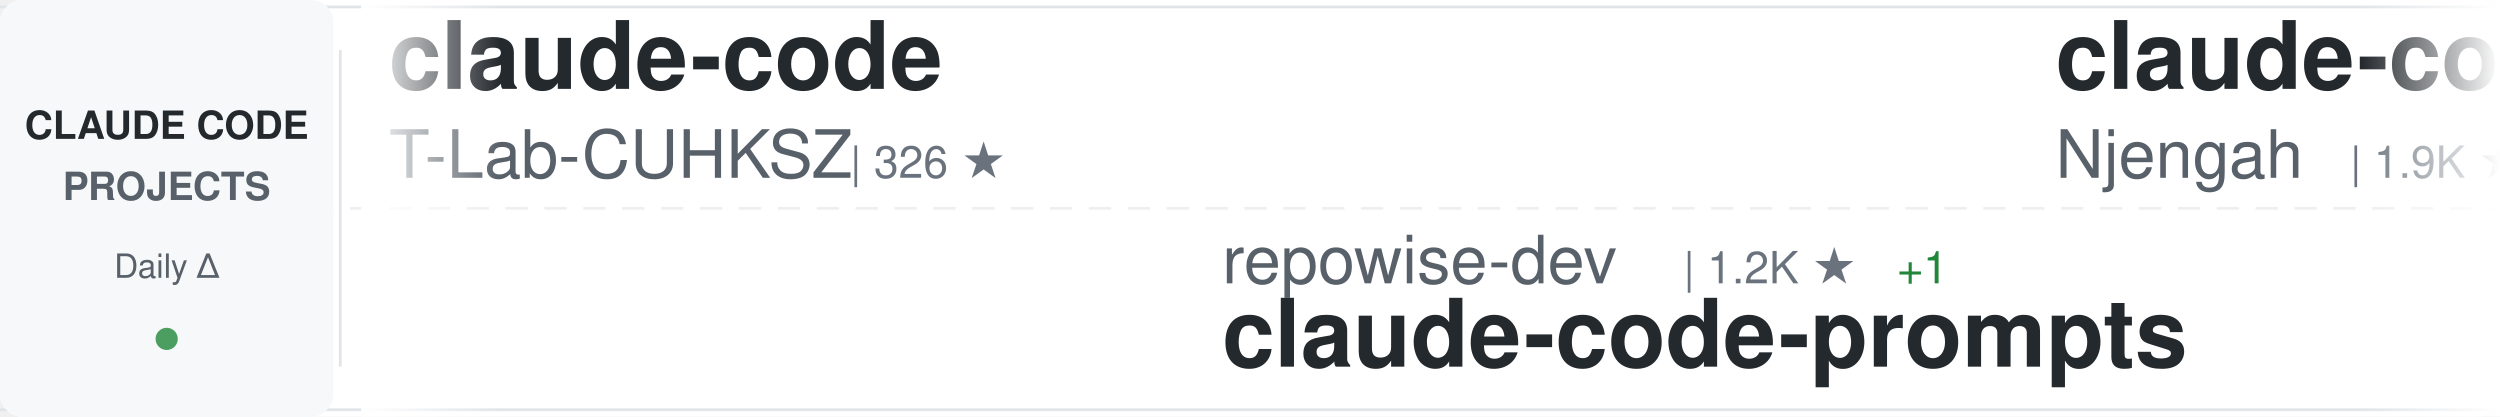
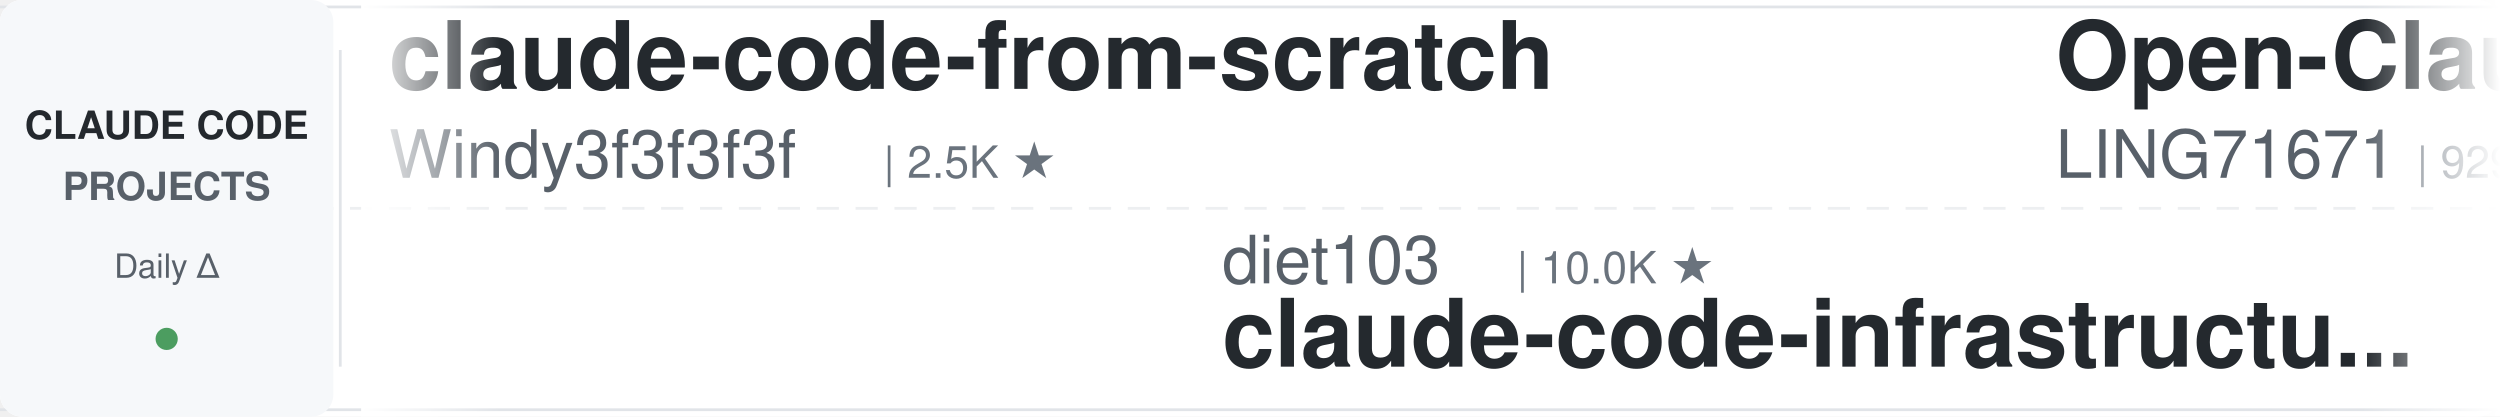
<svg xmlns="http://www.w3.org/2000/svg" width="900" height="150">
  <defs>
    <linearGradient id="awesomeLeftFade" x1="0%" y1="0%" x2="100%" y2="0%">
      <stop offset="0%" style="stop-color:#ffffff;stop-opacity:1" />
      <stop offset="100%" style="stop-color:#ffffff;stop-opacity:0" />
    </linearGradient>
    <linearGradient id="awesomeRightFade" x1="0%" y1="0%" x2="100%" y2="0%">
      <stop offset="0%" style="stop-color:#ffffff;stop-opacity:0" />
      <stop offset="100%" style="stop-color:#ffffff;stop-opacity:1" />
    </linearGradient>
  </defs>
  <rect width="900" height="150" fill="#ffffff" rx="8" />
  <rect x="0" y="2" width="900" height="1" fill="#e1e4e8" />
  <rect x="0" y="147" width="900" height="1" fill="#e1e4e8" />
  <line x1="0" y1="75" x2="900" y2="75" stroke="#e1e4e8" stroke-width="1" stroke-dasharray="8 6" opacity="0.6" />
  <rect x="0" y="0" width="120" height="150" fill="#f6f8fa" rx="8" />
  <text x="60" y="50" font-family="-apple-system, BlinkMacSystemFont, 'Segoe UI', Helvetica, Arial, sans-serif" font-size="14" font-weight="600" fill="#24292e" text-anchor="middle">CLAUDE CODE</text>
  <text x="60" y="72" font-family="-apple-system, BlinkMacSystemFont, 'Segoe UI', Helvetica, Arial, sans-serif" font-size="14" font-weight="600" fill="#586069" text-anchor="middle">PROJECTS</text>
  <text x="60" y="100" font-family="-apple-system, BlinkMacSystemFont, 'Segoe UI', Helvetica, Arial, sans-serif" font-size="12" font-weight="500" fill="#586069" text-anchor="middle">Daily Δ</text>
  <circle cx="60" cy="122" r="4" fill="#22863a" opacity="0.8" />
  <rect x="122" y="18" width="1" height="114" fill="#e1e4e8" />
  <clipPath id="awesomeTickerClip">
    <rect x="130" y="0" width="770" height="150" />
  </clipPath>
  <g clip-path="url(#awesomeTickerClip)">
    <g id="awesomeTickerItems">
      <animateTransform attributeName="transform" attributeType="XML" type="translate" from="0 0" to="-3000 0" dur="54s" repeatCount="indefinite" />
      <g transform="translate(0, 0)">
-         <text x="140" y="32" font-family="-apple-system, BlinkMacSystemFont, 'Segoe UI', Helvetica, Arial, sans-serif" font-size="34" font-weight="600" fill="#24292e">claude-code</text>
-         <text x="140" y="64" font-family="-apple-system, BlinkMacSystemFont, 'Segoe UI', Helvetica, Arial, sans-serif" font-size="24" font-weight="400" fill="#586069">T-Lab-CUHKSZ</text>
-         <text x="306" y="64" font-family="-apple-system, BlinkMacSystemFont, 'Segoe UI', Helvetica, Arial, sans-serif" font-size="16" font-weight="500" fill="#6a737d">| 326 ★</text>
+         <text x="140" y="32" font-family="-apple-system, BlinkMacSystemFont, 'Segoe UI', Helvetica, Arial, sans-serif" font-size="34" font-weight="600" fill="#24292e">claude-code-from-scratch</text>
+         <text x="140" y="64" font-family="-apple-system, BlinkMacSystemFont, 'Segoe UI', Helvetica, Arial, sans-serif" font-size="24" font-weight="400" fill="#586069">Windy3f3f3f3f</text>
+         <text x="318" y="64" font-family="-apple-system, BlinkMacSystemFont, 'Segoe UI', Helvetica, Arial, sans-serif" font-size="16" font-weight="500" fill="#6a737d">| 2.5K ★</text>
      </g>
      <g transform="translate(300, 0)">
-         <text x="140" y="102" font-family="-apple-system, BlinkMacSystemFont, 'Segoe UI', Helvetica, Arial, sans-serif" font-size="24" font-weight="400" fill="#586069">repowise-dev</text>
-         <text x="306" y="102" font-family="-apple-system, BlinkMacSystemFont, 'Segoe UI', Helvetica, Arial, sans-serif" font-size="16" font-weight="500" fill="#6a737d">| 1.2K ★</text>
-         <text x="383" y="102" font-family="-apple-system, BlinkMacSystemFont, 'Segoe UI', Helvetica, Arial, sans-serif" font-size="16" font-weight="500" fill="#22863a"> +1</text>
-         <text x="140" y="132" font-family="-apple-system, BlinkMacSystemFont, 'Segoe UI', Helvetica, Arial, sans-serif" font-size="34" font-weight="600" fill="#24292e">claude-code-prompts</text>
+         <text x="140" y="102" font-family="-apple-system, BlinkMacSystemFont, 'Segoe UI', Helvetica, Arial, sans-serif" font-size="24" font-weight="400" fill="#586069">diet103</text>
+         <text x="246" y="102" font-family="-apple-system, BlinkMacSystemFont, 'Segoe UI', Helvetica, Arial, sans-serif" font-size="16" font-weight="500" fill="#6a737d">| 10.0K ★</text>
+         <text x="140" y="132" font-family="-apple-system, BlinkMacSystemFont, 'Segoe UI', Helvetica, Arial, sans-serif" font-size="34" font-weight="600" fill="#24292e">claude-code-infrastructu...</text>
      </g>
      <g transform="translate(600, 0)">
-         <text x="140" y="32" font-family="-apple-system, BlinkMacSystemFont, 'Segoe UI', Helvetica, Arial, sans-serif" font-size="34" font-weight="600" fill="#24292e">claude-code-cheat-sheet</text>
-         <text x="140" y="64" font-family="-apple-system, BlinkMacSystemFont, 'Segoe UI', Helvetica, Arial, sans-serif" font-size="24" font-weight="400" fill="#586069">Njengah</text>
-         <text x="246" y="64" font-family="-apple-system, BlinkMacSystemFont, 'Segoe UI', Helvetica, Arial, sans-serif" font-size="16" font-weight="500" fill="#6a737d">| 1.9K ★</text>
-         <text x="323" y="64" font-family="-apple-system, BlinkMacSystemFont, 'Segoe UI', Helvetica, Arial, sans-serif" font-size="16" font-weight="500" fill="#22863a"> +1</text>
+         <text x="140" y="32" font-family="-apple-system, BlinkMacSystemFont, 'Segoe UI', Helvetica, Arial, sans-serif" font-size="34" font-weight="600" fill="#24292e">Open-ClaudeCode</text>
+         <text x="140" y="64" font-family="-apple-system, BlinkMacSystemFont, 'Segoe UI', Helvetica, Arial, sans-serif" font-size="24" font-weight="400" fill="#586069">LING71671</text>
+         <text x="270" y="64" font-family="-apple-system, BlinkMacSystemFont, 'Segoe UI', Helvetica, Arial, sans-serif" font-size="16" font-weight="500" fill="#6a737d">| 929 ★</text>
      </g>
      <g transform="translate(900, 0)">
-         <text x="140" y="102" font-family="-apple-system, BlinkMacSystemFont, 'Segoe UI', Helvetica, Arial, sans-serif" font-size="24" font-weight="400" fill="#586069">rohitg00</text>
-         <text x="258" y="102" font-family="-apple-system, BlinkMacSystemFont, 'Segoe UI', Helvetica, Arial, sans-serif" font-size="16" font-weight="500" fill="#6a737d">| 2.4K ★</text>
-         <text x="335" y="102" font-family="-apple-system, BlinkMacSystemFont, 'Segoe UI', Helvetica, Arial, sans-serif" font-size="16" font-weight="500" fill="#22863a"> +2</text>
-         <text x="140" y="132" font-family="-apple-system, BlinkMacSystemFont, 'Segoe UI', Helvetica, Arial, sans-serif" font-size="34" font-weight="600" fill="#24292e">awesome-claude-code-tool...</text>
+         <text x="140" y="102" font-family="-apple-system, BlinkMacSystemFont, 'Segoe UI', Helvetica, Arial, sans-serif" font-size="24" font-weight="400" fill="#586069">Yeachan-Heo</text>
+         <text x="294" y="102" font-family="-apple-system, BlinkMacSystemFont, 'Segoe UI', Helvetica, Arial, sans-serif" font-size="16" font-weight="500" fill="#6a737d">| 38.2K ★</text>
+         <text x="380" y="102" font-family="-apple-system, BlinkMacSystemFont, 'Segoe UI', Helvetica, Arial, sans-serif" font-size="16" font-weight="500" fill="#22863a"> +8</text>
+         <text x="140" y="132" font-family="-apple-system, BlinkMacSystemFont, 'Segoe UI', Helvetica, Arial, sans-serif" font-size="34" font-weight="600" fill="#24292e">oh-my-claudecode</text>
      </g>
      <g transform="translate(1200, 0)">
-         <text x="140" y="32" font-family="-apple-system, BlinkMacSystemFont, 'Segoe UI', Helvetica, Arial, sans-serif" font-size="34" font-weight="600" fill="#24292e">Claude-code</text>
-         <text x="140" y="64" font-family="-apple-system, BlinkMacSystemFont, 'Segoe UI', Helvetica, Arial, sans-serif" font-size="24" font-weight="400" fill="#586069">zstmfhy</text>
-         <text x="246" y="64" font-family="-apple-system, BlinkMacSystemFont, 'Segoe UI', Helvetica, Arial, sans-serif" font-size="16" font-weight="500" fill="#6a737d">| 190 ★</text>
+         <text x="140" y="32" font-family="-apple-system, BlinkMacSystemFont, 'Segoe UI', Helvetica, Arial, sans-serif" font-size="34" font-weight="600" fill="#24292e">arcads-claude-code</text>
+         <text x="140" y="64" font-family="-apple-system, BlinkMacSystemFont, 'Segoe UI', Helvetica, Arial, sans-serif" font-size="24" font-weight="400" fill="#586069">krusemediallc</text>
+         <text x="318" y="64" font-family="-apple-system, BlinkMacSystemFont, 'Segoe UI', Helvetica, Arial, sans-serif" font-size="16" font-weight="500" fill="#6a737d">| 1.1K ★</text>
      </g>
      <g transform="translate(1500, 0)">
-         <text x="140" y="102" font-family="-apple-system, BlinkMacSystemFont, 'Segoe UI', Helvetica, Arial, sans-serif" font-size="24" font-weight="400" fill="#586069">chauncygu</text>
-         <text x="270" y="102" font-family="-apple-system, BlinkMacSystemFont, 'Segoe UI', Helvetica, Arial, sans-serif" font-size="16" font-weight="500" fill="#6a737d">| 2.8K ★</text>
-         <text x="140" y="132" font-family="-apple-system, BlinkMacSystemFont, 'Segoe UI', Helvetica, Arial, sans-serif" font-size="34" font-weight="600" fill="#24292e">collection-claude-code-s...</text>
+         <text x="140" y="102" font-family="-apple-system, BlinkMacSystemFont, 'Segoe UI', Helvetica, Arial, sans-serif" font-size="24" font-weight="400" fill="#586069">https-deeplearning-ai</text>
+         <text x="414" y="102" font-family="-apple-system, BlinkMacSystemFont, 'Segoe UI', Helvetica, Arial, sans-serif" font-size="16" font-weight="500" fill="#6a737d">| 537 ★</text>
+         <text x="482" y="102" font-family="-apple-system, BlinkMacSystemFont, 'Segoe UI', Helvetica, Arial, sans-serif" font-size="16" font-weight="500" fill="#22863a"> +1</text>
+         <text x="140" y="132" font-family="-apple-system, BlinkMacSystemFont, 'Segoe UI', Helvetica, Arial, sans-serif" font-size="34" font-weight="600" fill="#24292e">sc-claude-code-files</text>
      </g>
      <g transform="translate(1800, 0)">
-         <text x="140" y="32" font-family="-apple-system, BlinkMacSystemFont, 'Segoe UI', Helvetica, Arial, sans-serif" font-size="34" font-weight="600" fill="#24292e">claude-code-hooks-master...</text>
-         <text x="140" y="64" font-family="-apple-system, BlinkMacSystemFont, 'Segoe UI', Helvetica, Arial, sans-serif" font-size="24" font-weight="400" fill="#586069">disler</text>
-         <text x="234" y="64" font-family="-apple-system, BlinkMacSystemFont, 'Segoe UI', Helvetica, Arial, sans-serif" font-size="16" font-weight="500" fill="#6a737d">| 3.9K ★</text>
-         <text x="311" y="64" font-family="-apple-system, BlinkMacSystemFont, 'Segoe UI', Helvetica, Arial, sans-serif" font-size="16" font-weight="500" fill="#22863a"> +1</text>
+         <text x="140" y="32" font-family="-apple-system, BlinkMacSystemFont, 'Segoe UI', Helvetica, Arial, sans-serif" font-size="34" font-weight="600" fill="#24292e">Claude-Code</text>
+         <text x="140" y="64" font-family="-apple-system, BlinkMacSystemFont, 'Segoe UI', Helvetica, Arial, sans-serif" font-size="24" font-weight="400" fill="#586069">pengchengneo</text>
+         <text x="306" y="64" font-family="-apple-system, BlinkMacSystemFont, 'Segoe UI', Helvetica, Arial, sans-serif" font-size="16" font-weight="500" fill="#6a737d">| 1.7K ★</text>
+         <text x="383" y="64" font-family="-apple-system, BlinkMacSystemFont, 'Segoe UI', Helvetica, Arial, sans-serif" font-size="16" font-weight="500" fill="#22863a"> +1</text>
      </g>
      <g transform="translate(2100, 0)">
-         <text x="140" y="102" font-family="-apple-system, BlinkMacSystemFont, 'Segoe UI', Helvetica, Arial, sans-serif" font-size="24" font-weight="400" fill="#586069">jqueryscript</text>
-         <text x="306" y="102" font-family="-apple-system, BlinkMacSystemFont, 'Segoe UI', Helvetica, Arial, sans-serif" font-size="16" font-weight="500" fill="#6a737d">| 483 ★</text>
-         <text x="140" y="132" font-family="-apple-system, BlinkMacSystemFont, 'Segoe UI', Helvetica, Arial, sans-serif" font-size="34" font-weight="600" fill="#24292e">awesome-claude-code</text>
+         <text x="140" y="102" font-family="-apple-system, BlinkMacSystemFont, 'Segoe UI', Helvetica, Arial, sans-serif" font-size="24" font-weight="400" fill="#586069">digitalsamba</text>
+         <text x="306" y="102" font-family="-apple-system, BlinkMacSystemFont, 'Segoe UI', Helvetica, Arial, sans-serif" font-size="16" font-weight="500" fill="#6a737d">| 1.9K ★</text>
+         <text x="383" y="102" font-family="-apple-system, BlinkMacSystemFont, 'Segoe UI', Helvetica, Arial, sans-serif" font-size="16" font-weight="500" fill="#22863a"> +2</text>
+         <text x="140" y="132" font-family="-apple-system, BlinkMacSystemFont, 'Segoe UI', Helvetica, Arial, sans-serif" font-size="34" font-weight="600" fill="#24292e">claude-code-video-toolki...</text>
      </g>
      <g transform="translate(2400, 0)">
        <text x="140" y="32" font-family="-apple-system, BlinkMacSystemFont, 'Segoe UI', Helvetica, Arial, sans-serif" font-size="34" font-weight="600" fill="#24292e">claude-code-system-promp...</text>
        <text x="140" y="64" font-family="-apple-system, BlinkMacSystemFont, 'Segoe UI', Helvetica, Arial, sans-serif" font-size="24" font-weight="400" fill="#586069">Piebald-AI</text>
        <text x="282" y="64" font-family="-apple-system, BlinkMacSystemFont, 'Segoe UI', Helvetica, Arial, sans-serif" font-size="16" font-weight="500" fill="#6a737d">| 12.1K ★</text>
-         <text x="368" y="64" font-family="-apple-system, BlinkMacSystemFont, 'Segoe UI', Helvetica, Arial, sans-serif" font-size="16" font-weight="500" fill="#22863a"> +5</text>
+         <text x="368" y="64" font-family="-apple-system, BlinkMacSystemFont, 'Segoe UI', Helvetica, Arial, sans-serif" font-size="16" font-weight="500" fill="#22863a"> +4</text>
      </g>
      <g transform="translate(2700, 0)">
-         <text x="140" y="102" font-family="-apple-system, BlinkMacSystemFont, 'Segoe UI', Helvetica, Arial, sans-serif" font-size="24" font-weight="400" fill="#586069">ChinaSiro</text>
-         <text x="270" y="102" font-family="-apple-system, BlinkMacSystemFont, 'Segoe UI', Helvetica, Arial, sans-serif" font-size="16" font-weight="500" fill="#6a737d">| 9.6K ★</text>
-         <text x="140" y="132" font-family="-apple-system, BlinkMacSystemFont, 'Segoe UI', Helvetica, Arial, sans-serif" font-size="34" font-weight="600" fill="#24292e">claude-code-sourcemap</text>
+         <text x="140" y="102" font-family="-apple-system, BlinkMacSystemFont, 'Segoe UI', Helvetica, Arial, sans-serif" font-size="24" font-weight="400" fill="#586069">ghuntley</text>
+         <text x="258" y="102" font-family="-apple-system, BlinkMacSystemFont, 'Segoe UI', Helvetica, Arial, sans-serif" font-size="16" font-weight="500" fill="#6a737d">| 987 ★</text>
+         <text x="140" y="132" font-family="-apple-system, BlinkMacSystemFont, 'Segoe UI', Helvetica, Arial, sans-serif" font-size="34" font-weight="600" fill="#24292e">claude-code-source-code-...</text>
      </g>
      <g transform="translate(3000, 0)">
-         <text x="140" y="32" font-family="-apple-system, BlinkMacSystemFont, 'Segoe UI', Helvetica, Arial, sans-serif" font-size="34" font-weight="600" fill="#24292e">claude-code</text>
-         <text x="140" y="64" font-family="-apple-system, BlinkMacSystemFont, 'Segoe UI', Helvetica, Arial, sans-serif" font-size="24" font-weight="400" fill="#586069">T-Lab-CUHKSZ</text>
-         <text x="306" y="64" font-family="-apple-system, BlinkMacSystemFont, 'Segoe UI', Helvetica, Arial, sans-serif" font-size="16" font-weight="500" fill="#6a737d">| 326 ★</text>
+         <text x="140" y="32" font-family="-apple-system, BlinkMacSystemFont, 'Segoe UI', Helvetica, Arial, sans-serif" font-size="34" font-weight="600" fill="#24292e">claude-code-from-scratch</text>
+         <text x="140" y="64" font-family="-apple-system, BlinkMacSystemFont, 'Segoe UI', Helvetica, Arial, sans-serif" font-size="24" font-weight="400" fill="#586069">Windy3f3f3f3f</text>
+         <text x="318" y="64" font-family="-apple-system, BlinkMacSystemFont, 'Segoe UI', Helvetica, Arial, sans-serif" font-size="16" font-weight="500" fill="#6a737d">| 2.5K ★</text>
      </g>
      <g transform="translate(3300, 0)">
-         <text x="140" y="102" font-family="-apple-system, BlinkMacSystemFont, 'Segoe UI', Helvetica, Arial, sans-serif" font-size="24" font-weight="400" fill="#586069">repowise-dev</text>
-         <text x="306" y="102" font-family="-apple-system, BlinkMacSystemFont, 'Segoe UI', Helvetica, Arial, sans-serif" font-size="16" font-weight="500" fill="#6a737d">| 1.2K ★</text>
-         <text x="383" y="102" font-family="-apple-system, BlinkMacSystemFont, 'Segoe UI', Helvetica, Arial, sans-serif" font-size="16" font-weight="500" fill="#22863a"> +1</text>
-         <text x="140" y="132" font-family="-apple-system, BlinkMacSystemFont, 'Segoe UI', Helvetica, Arial, sans-serif" font-size="34" font-weight="600" fill="#24292e">claude-code-prompts</text>
+         <text x="140" y="102" font-family="-apple-system, BlinkMacSystemFont, 'Segoe UI', Helvetica, Arial, sans-serif" font-size="24" font-weight="400" fill="#586069">diet103</text>
+         <text x="246" y="102" font-family="-apple-system, BlinkMacSystemFont, 'Segoe UI', Helvetica, Arial, sans-serif" font-size="16" font-weight="500" fill="#6a737d">| 10.0K ★</text>
+         <text x="140" y="132" font-family="-apple-system, BlinkMacSystemFont, 'Segoe UI', Helvetica, Arial, sans-serif" font-size="34" font-weight="600" fill="#24292e">claude-code-infrastructu...</text>
      </g>
      <g transform="translate(3600, 0)">
-         <text x="140" y="32" font-family="-apple-system, BlinkMacSystemFont, 'Segoe UI', Helvetica, Arial, sans-serif" font-size="34" font-weight="600" fill="#24292e">claude-code-cheat-sheet</text>
-         <text x="140" y="64" font-family="-apple-system, BlinkMacSystemFont, 'Segoe UI', Helvetica, Arial, sans-serif" font-size="24" font-weight="400" fill="#586069">Njengah</text>
-         <text x="246" y="64" font-family="-apple-system, BlinkMacSystemFont, 'Segoe UI', Helvetica, Arial, sans-serif" font-size="16" font-weight="500" fill="#6a737d">| 1.9K ★</text>
-         <text x="323" y="64" font-family="-apple-system, BlinkMacSystemFont, 'Segoe UI', Helvetica, Arial, sans-serif" font-size="16" font-weight="500" fill="#22863a"> +1</text>
+         <text x="140" y="32" font-family="-apple-system, BlinkMacSystemFont, 'Segoe UI', Helvetica, Arial, sans-serif" font-size="34" font-weight="600" fill="#24292e">Open-ClaudeCode</text>
+         <text x="140" y="64" font-family="-apple-system, BlinkMacSystemFont, 'Segoe UI', Helvetica, Arial, sans-serif" font-size="24" font-weight="400" fill="#586069">LING71671</text>
+         <text x="270" y="64" font-family="-apple-system, BlinkMacSystemFont, 'Segoe UI', Helvetica, Arial, sans-serif" font-size="16" font-weight="500" fill="#6a737d">| 929 ★</text>
      </g>
      <g transform="translate(3900, 0)">
-         <text x="140" y="102" font-family="-apple-system, BlinkMacSystemFont, 'Segoe UI', Helvetica, Arial, sans-serif" font-size="24" font-weight="400" fill="#586069">rohitg00</text>
-         <text x="258" y="102" font-family="-apple-system, BlinkMacSystemFont, 'Segoe UI', Helvetica, Arial, sans-serif" font-size="16" font-weight="500" fill="#6a737d">| 2.4K ★</text>
-         <text x="335" y="102" font-family="-apple-system, BlinkMacSystemFont, 'Segoe UI', Helvetica, Arial, sans-serif" font-size="16" font-weight="500" fill="#22863a"> +2</text>
-         <text x="140" y="132" font-family="-apple-system, BlinkMacSystemFont, 'Segoe UI', Helvetica, Arial, sans-serif" font-size="34" font-weight="600" fill="#24292e">awesome-claude-code-tool...</text>
+         <text x="140" y="102" font-family="-apple-system, BlinkMacSystemFont, 'Segoe UI', Helvetica, Arial, sans-serif" font-size="24" font-weight="400" fill="#586069">Yeachan-Heo</text>
+         <text x="294" y="102" font-family="-apple-system, BlinkMacSystemFont, 'Segoe UI', Helvetica, Arial, sans-serif" font-size="16" font-weight="500" fill="#6a737d">| 38.2K ★</text>
+         <text x="380" y="102" font-family="-apple-system, BlinkMacSystemFont, 'Segoe UI', Helvetica, Arial, sans-serif" font-size="16" font-weight="500" fill="#22863a"> +8</text>
+         <text x="140" y="132" font-family="-apple-system, BlinkMacSystemFont, 'Segoe UI', Helvetica, Arial, sans-serif" font-size="34" font-weight="600" fill="#24292e">oh-my-claudecode</text>
      </g>
    </g>
  </g>
  <rect x="130" y="0" width="50" height="150" fill="url(#awesomeLeftFade)" />
  <rect x="850" y="0" width="50" height="150" fill="url(#awesomeRightFade)" />
</svg>
